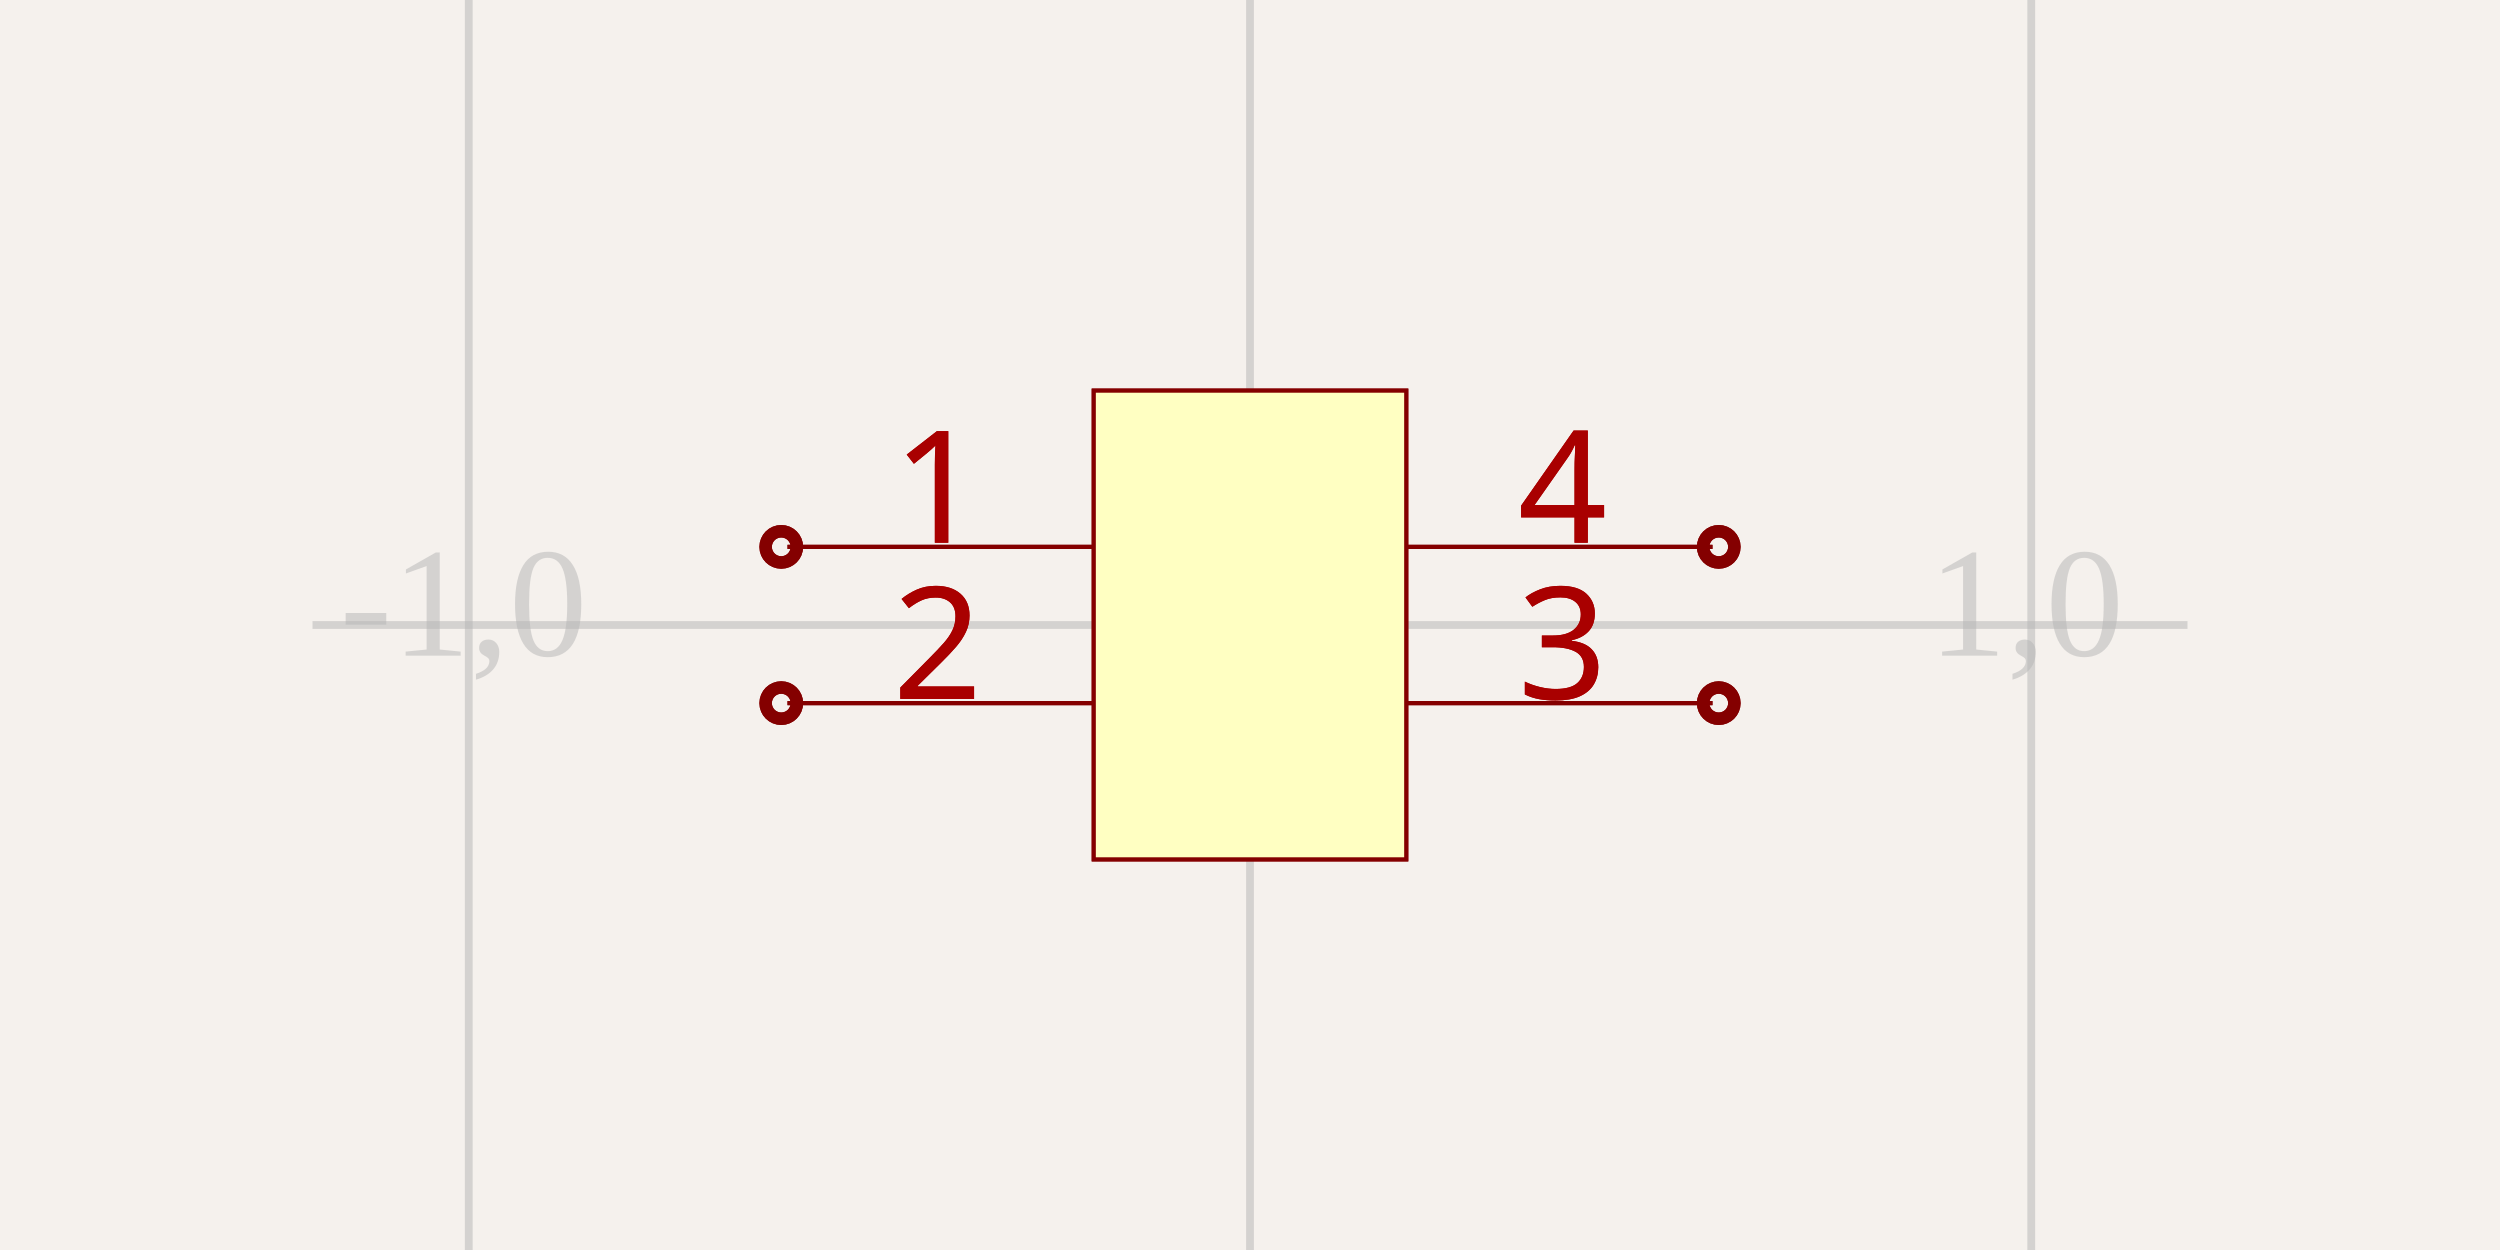
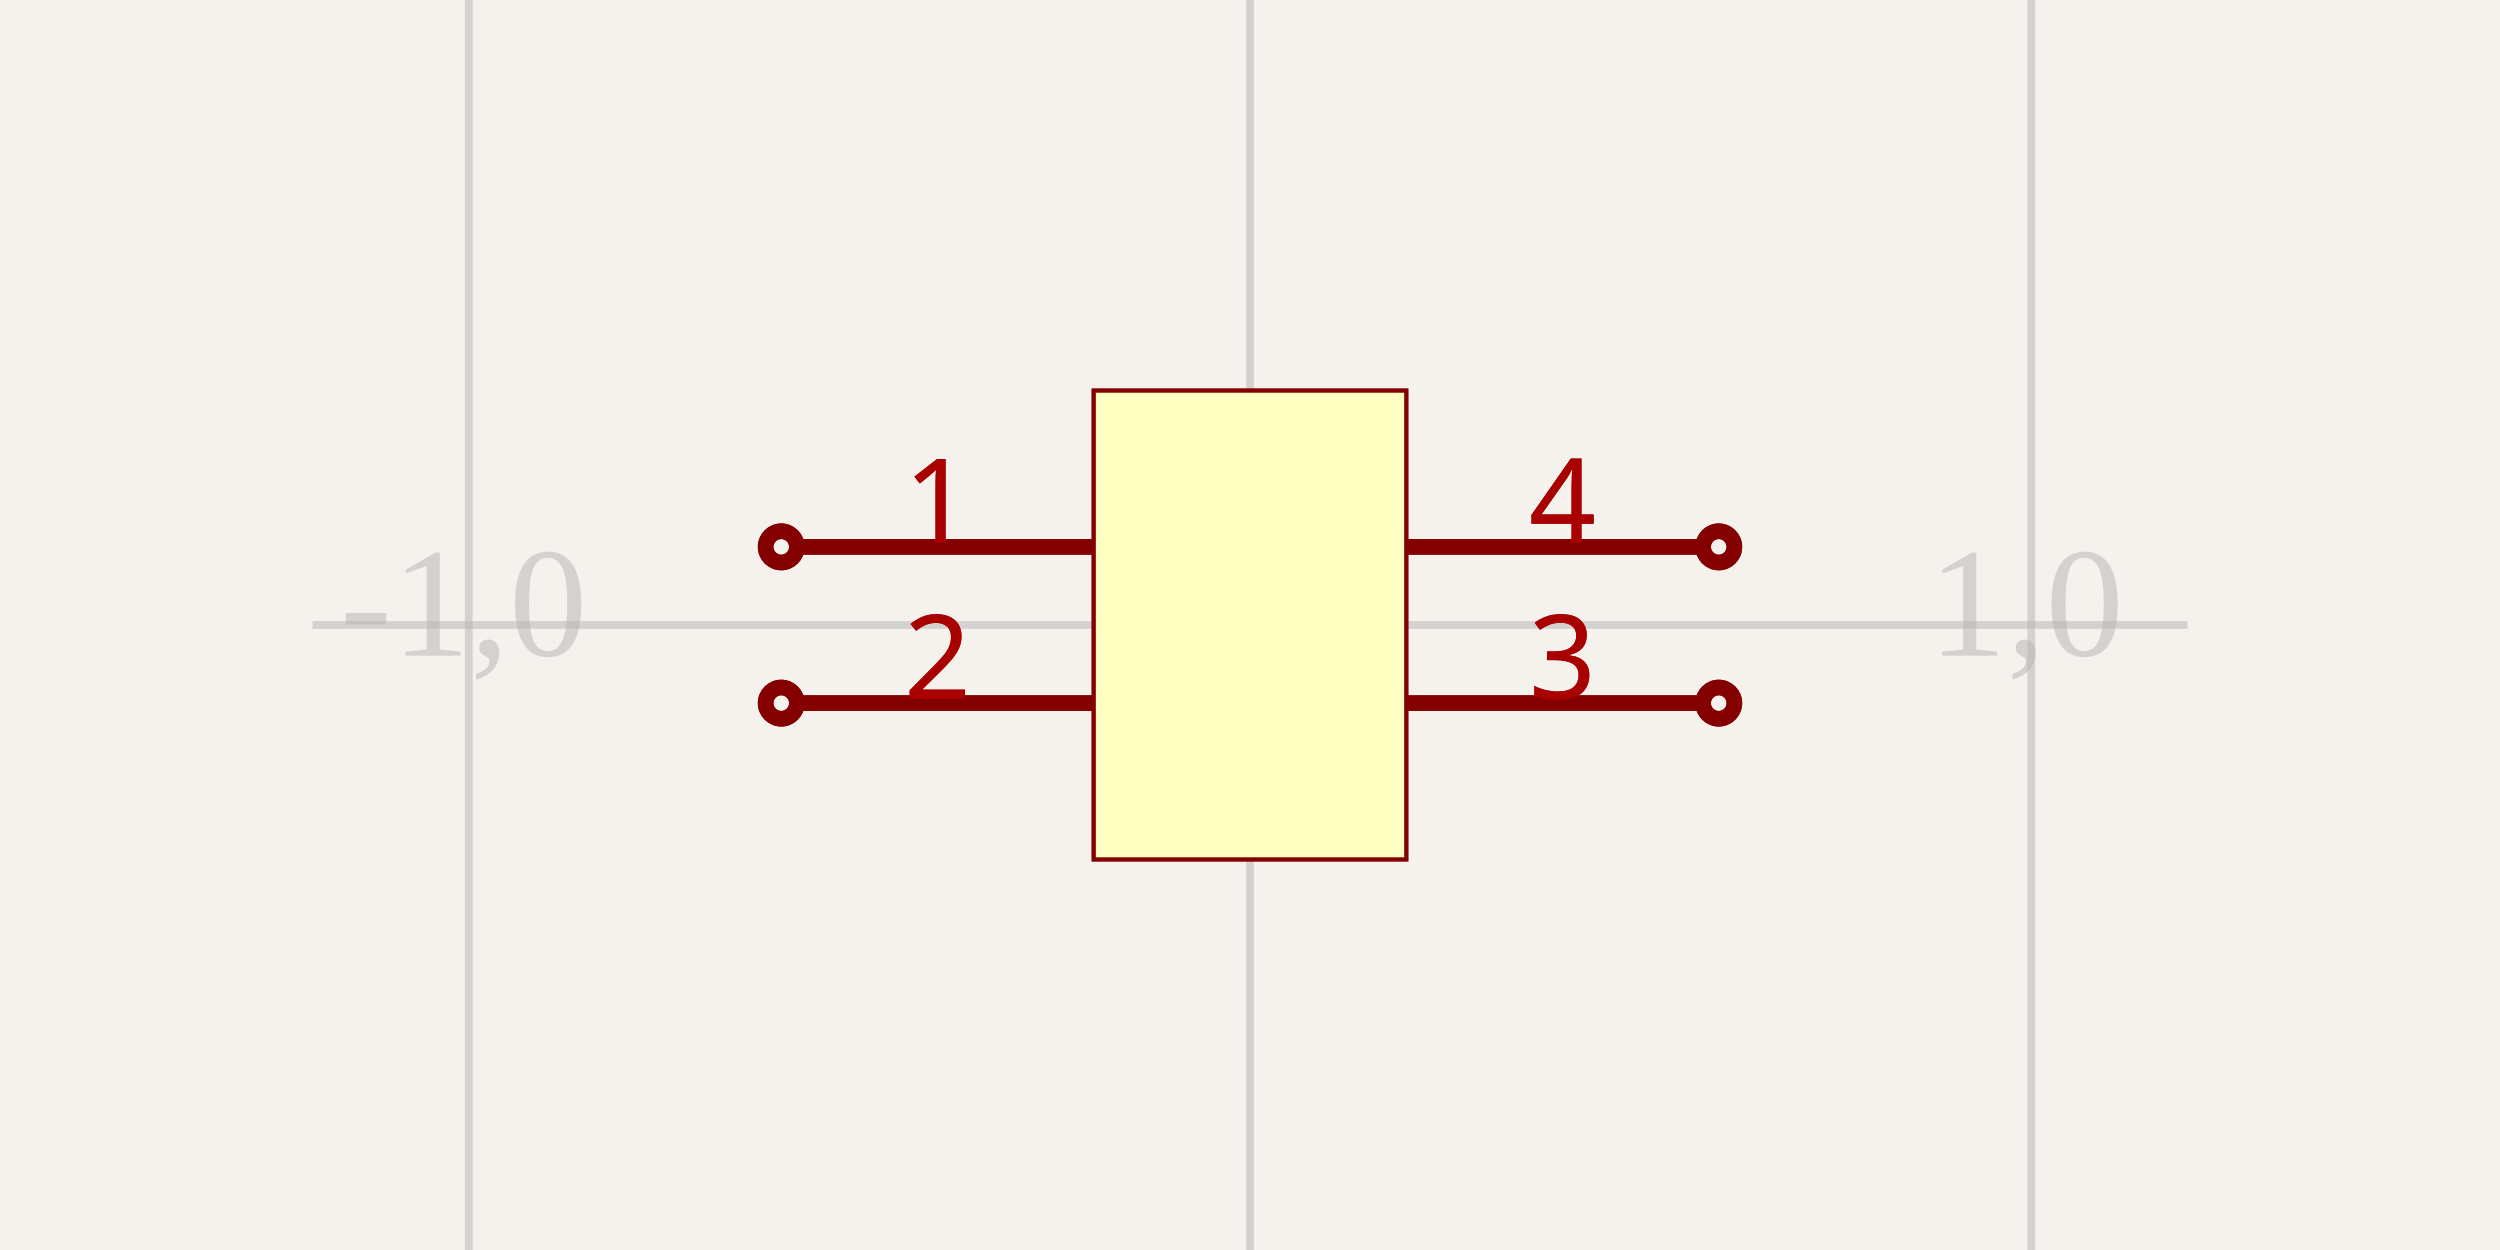
<svg xmlns="http://www.w3.org/2000/svg" width="1200" height="600" style="background-color: rgb(245, 241, 237)">
  <style>
              .boundary { fill: rgb(245, 241, 237); }
              .schematic-boundary { fill: none; stroke: #fff; stroke-width: 0.3; }
              .component { fill: none; stroke: rgb(132, 0, 0); }
              .chip { fill: rgb(255, 255, 194); stroke: rgb(132, 0, 0); }
              .component-pin { fill: none; stroke: rgb(132, 0, 0); }
              .trace { stroke: rgb(0, 150, 0); stroke-width: 2px; fill: none; }
              .text { font-family: Arial, sans-serif; font-size: 2px; fill: rgb(0, 150, 0); }
              .pin-number { fill: rgb(169, 0, 0); }
              .port-label { fill: rgb(0, 100, 100); }
              .component-name { font-size: 0.25px; fill: rgb(0, 100, 100); }
            </style>
  <rect class="boundary" x="0" y="0" width="1200" height="600" />
  <g class="grid">
    <line x1="225" y1="600" x2="225" y2="0" stroke="rgb(181, 181, 181)" stroke-width="3.75" stroke-opacity="0.5" />
    <line x1="600" y1="600" x2="600" y2="0" stroke="rgb(181, 181, 181)" stroke-width="3.75" stroke-opacity="0.5" />
    <line x1="975" y1="600" x2="975" y2="0" stroke="rgb(181, 181, 181)" stroke-width="3.75" stroke-opacity="0.5" />
    <line x1="150" y1="300" x2="1050" y2="300" stroke="rgb(181, 181, 181)" stroke-width="3.75" stroke-opacity="0.5" />
    <text x="222.5" y="297.5" fill="rgb(181, 181, 181)" font-size="75" fill-opacity="0.5" text-anchor="middle" dominant-baseline="middle">-1,0</text>
    <text x="597.5" y="297.5" fill="rgb(181, 181, 181)" font-size="75" fill-opacity="0.5" text-anchor="middle" dominant-baseline="middle">0,0</text>
    <text x="972.5" y="297.5" fill="rgb(181, 181, 181)" font-size="75" fill-opacity="0.5" text-anchor="middle" dominant-baseline="middle">1,0</text>
  </g>
  <rect class="component chip" x="525" y="187.5" width="150" height="225" stroke-width="2px" />
-   <line class="component-pin" x1="378" y1="262.5" x2="525" y2="262.5" stroke-width="2px" />
-   <circle class="component-pin" cx="375" cy="262.5" r="3" stroke-width="15px" />
-   <text class="pin-number" x="450" y="260.5" style="font-family: sans-serif;" fill="rgb(169, 0, 0)" text-anchor="middle" dominant-baseline="auto" font-size="75px" transform="">1</text>
-   <line class="component-pin" x1="378" y1="337.5" x2="525" y2="337.5" stroke-width="2px" />
-   <circle class="component-pin" cx="375" cy="337.5" r="3" stroke-width="15px" />
-   <text class="pin-number" x="450" y="335.5" style="font-family: sans-serif;" fill="rgb(169, 0, 0)" text-anchor="middle" dominant-baseline="auto" font-size="75px" transform="">2</text>
-   <line class="component-pin" x1="822" y1="337.5" x2="675" y2="337.5" stroke-width="2px" />
-   <circle class="component-pin" cx="825" cy="337.5" r="3" stroke-width="15px" />
-   <text class="pin-number" x="750" y="335.5" style="font-family: sans-serif;" fill="rgb(169, 0, 0)" text-anchor="middle" dominant-baseline="auto" font-size="75px" transform="">3</text>
-   <line class="component-pin" x1="822" y1="262.5" x2="675" y2="262.5" stroke-width="2px" />
-   <circle class="component-pin" cx="825" cy="262.5" r="3" stroke-width="15px" />
-   <text class="pin-number" x="750" y="260.5" style="font-family: sans-serif;" fill="rgb(169, 0, 0)" text-anchor="middle" dominant-baseline="auto" font-size="75px" transform="">4</text>
+   <line class="component-pin" x1="382.5" y1="262.5" x2="525" y2="262.5" stroke-width="7.5px" />
+   <circle class="component-pin" cx="375" cy="262.5" r="7.5" stroke-width="7.5px" />
+   <text class="pin-number" x="450" y="260.5" style="font-family: sans-serif;" fill="rgb(169, 0, 0)" text-anchor="middle" dominant-baseline="auto" font-size="56.25px" transform="">1</text>
+   <line class="component-pin" x1="382.5" y1="337.5" x2="525" y2="337.5" stroke-width="7.5px" />
+   <circle class="component-pin" cx="375" cy="337.5" r="7.5" stroke-width="7.5px" />
+   <text class="pin-number" x="450" y="335.5" style="font-family: sans-serif;" fill="rgb(169, 0, 0)" text-anchor="middle" dominant-baseline="auto" font-size="56.25px" transform="">2</text>
+   <line class="component-pin" x1="817.5" y1="337.5" x2="675" y2="337.5" stroke-width="7.5px" />
+   <circle class="component-pin" cx="825" cy="337.5" r="7.5" stroke-width="7.5px" />
+   <text class="pin-number" x="750" y="335.5" style="font-family: sans-serif;" fill="rgb(169, 0, 0)" text-anchor="middle" dominant-baseline="auto" font-size="56.25px" transform="">3</text>
+   <line class="component-pin" x1="817.5" y1="262.5" x2="675" y2="262.5" stroke-width="7.5px" />
+   <circle class="component-pin" cx="825" cy="262.5" r="7.5" stroke-width="7.5px" />
+   <text class="pin-number" x="750" y="260.5" style="font-family: sans-serif;" fill="rgb(169, 0, 0)" text-anchor="middle" dominant-baseline="auto" font-size="56.25px" transform="">4</text>
  <rect class="component chip" x="525" y="187.5" width="150" height="225" stroke-width="2px" />
-   <line class="component-pin" x1="378" y1="262.5" x2="525" y2="262.5" stroke-width="2px" />
-   <circle class="component-pin" cx="375" cy="262.5" r="3" stroke-width="15px" />
-   <text class="pin-number" x="450" y="260.5" style="font-family: sans-serif;" fill="rgb(169, 0, 0)" text-anchor="middle" dominant-baseline="auto" font-size="75px" transform="">1</text>
-   <line class="component-pin" x1="378" y1="337.5" x2="525" y2="337.5" stroke-width="2px" />
-   <circle class="component-pin" cx="375" cy="337.5" r="3" stroke-width="15px" />
-   <text class="pin-number" x="450" y="335.5" style="font-family: sans-serif;" fill="rgb(169, 0, 0)" text-anchor="middle" dominant-baseline="auto" font-size="75px" transform="">2</text>
-   <line class="component-pin" x1="822" y1="337.5" x2="675" y2="337.5" stroke-width="2px" />
-   <circle class="component-pin" cx="825" cy="337.5" r="3" stroke-width="15px" />
-   <text class="pin-number" x="750" y="335.5" style="font-family: sans-serif;" fill="rgb(169, 0, 0)" text-anchor="middle" dominant-baseline="auto" font-size="75px" transform="">3</text>
-   <line class="component-pin" x1="822" y1="262.5" x2="675" y2="262.5" stroke-width="2px" />
-   <circle class="component-pin" cx="825" cy="262.5" r="3" stroke-width="15px" />
-   <text class="pin-number" x="750" y="260.5" style="font-family: sans-serif;" fill="rgb(169, 0, 0)" text-anchor="middle" dominant-baseline="auto" font-size="75px" transform="">4</text>
+   <line class="component-pin" x1="382.5" y1="262.5" x2="525" y2="262.5" stroke-width="7.5px" />
+   <circle class="component-pin" cx="375" cy="262.5" r="7.5" stroke-width="7.5px" />
+   <text class="pin-number" x="450" y="260.5" style="font-family: sans-serif;" fill="rgb(169, 0, 0)" text-anchor="middle" dominant-baseline="auto" font-size="56.25px" transform="">1</text>
+   <line class="component-pin" x1="382.5" y1="337.5" x2="525" y2="337.5" stroke-width="7.5px" />
+   <circle class="component-pin" cx="375" cy="337.5" r="7.5" stroke-width="7.5px" />
+   <text class="pin-number" x="450" y="335.5" style="font-family: sans-serif;" fill="rgb(169, 0, 0)" text-anchor="middle" dominant-baseline="auto" font-size="56.25px" transform="">2</text>
+   <line class="component-pin" x1="817.5" y1="337.5" x2="675" y2="337.5" stroke-width="7.5px" />
+   <circle class="component-pin" cx="825" cy="337.5" r="7.5" stroke-width="7.5px" />
+   <text class="pin-number" x="750" y="335.5" style="font-family: sans-serif;" fill="rgb(169, 0, 0)" text-anchor="middle" dominant-baseline="auto" font-size="56.25px" transform="">3</text>
+   <line class="component-pin" x1="817.5" y1="262.5" x2="675" y2="262.5" stroke-width="7.5px" />
+   <circle class="component-pin" cx="825" cy="262.5" r="7.5" stroke-width="7.5px" />
+   <text class="pin-number" x="750" y="260.5" style="font-family: sans-serif;" fill="rgb(169, 0, 0)" text-anchor="middle" dominant-baseline="auto" font-size="56.25px" transform="">4</text>
</svg>
